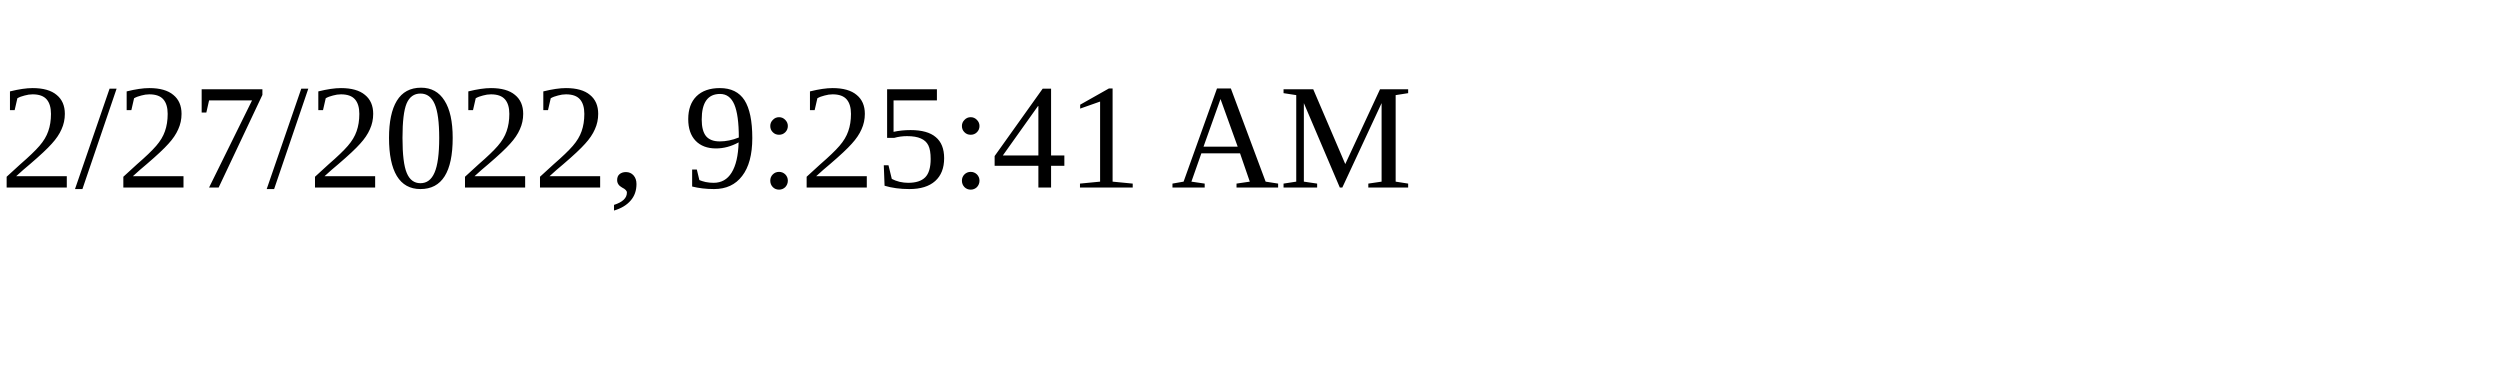
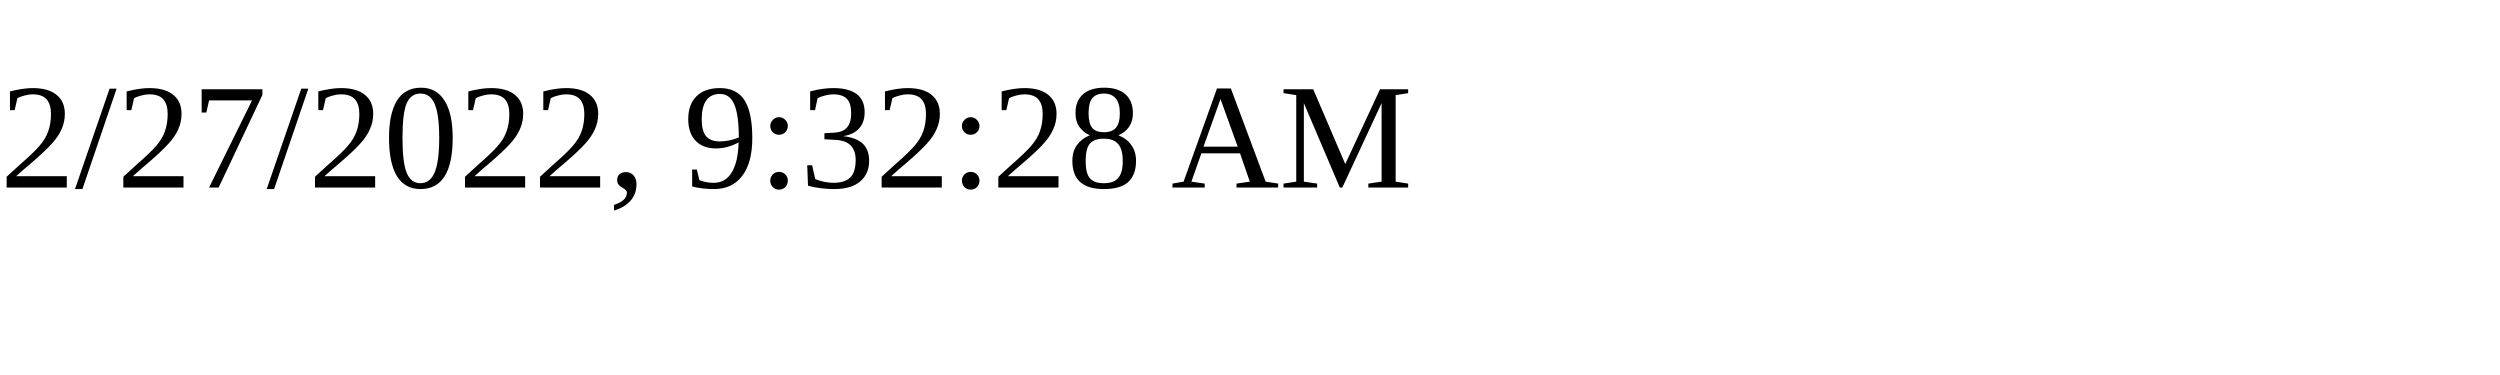
<svg xmlns="http://www.w3.org/2000/svg" height="30" width="200">
-   <text x="0" y="15">2/27/2022, 9:25:41 AM</text>
+   <text x="0" y="15">2/27/2022, 9:32:28 AM</text>
</svg>
